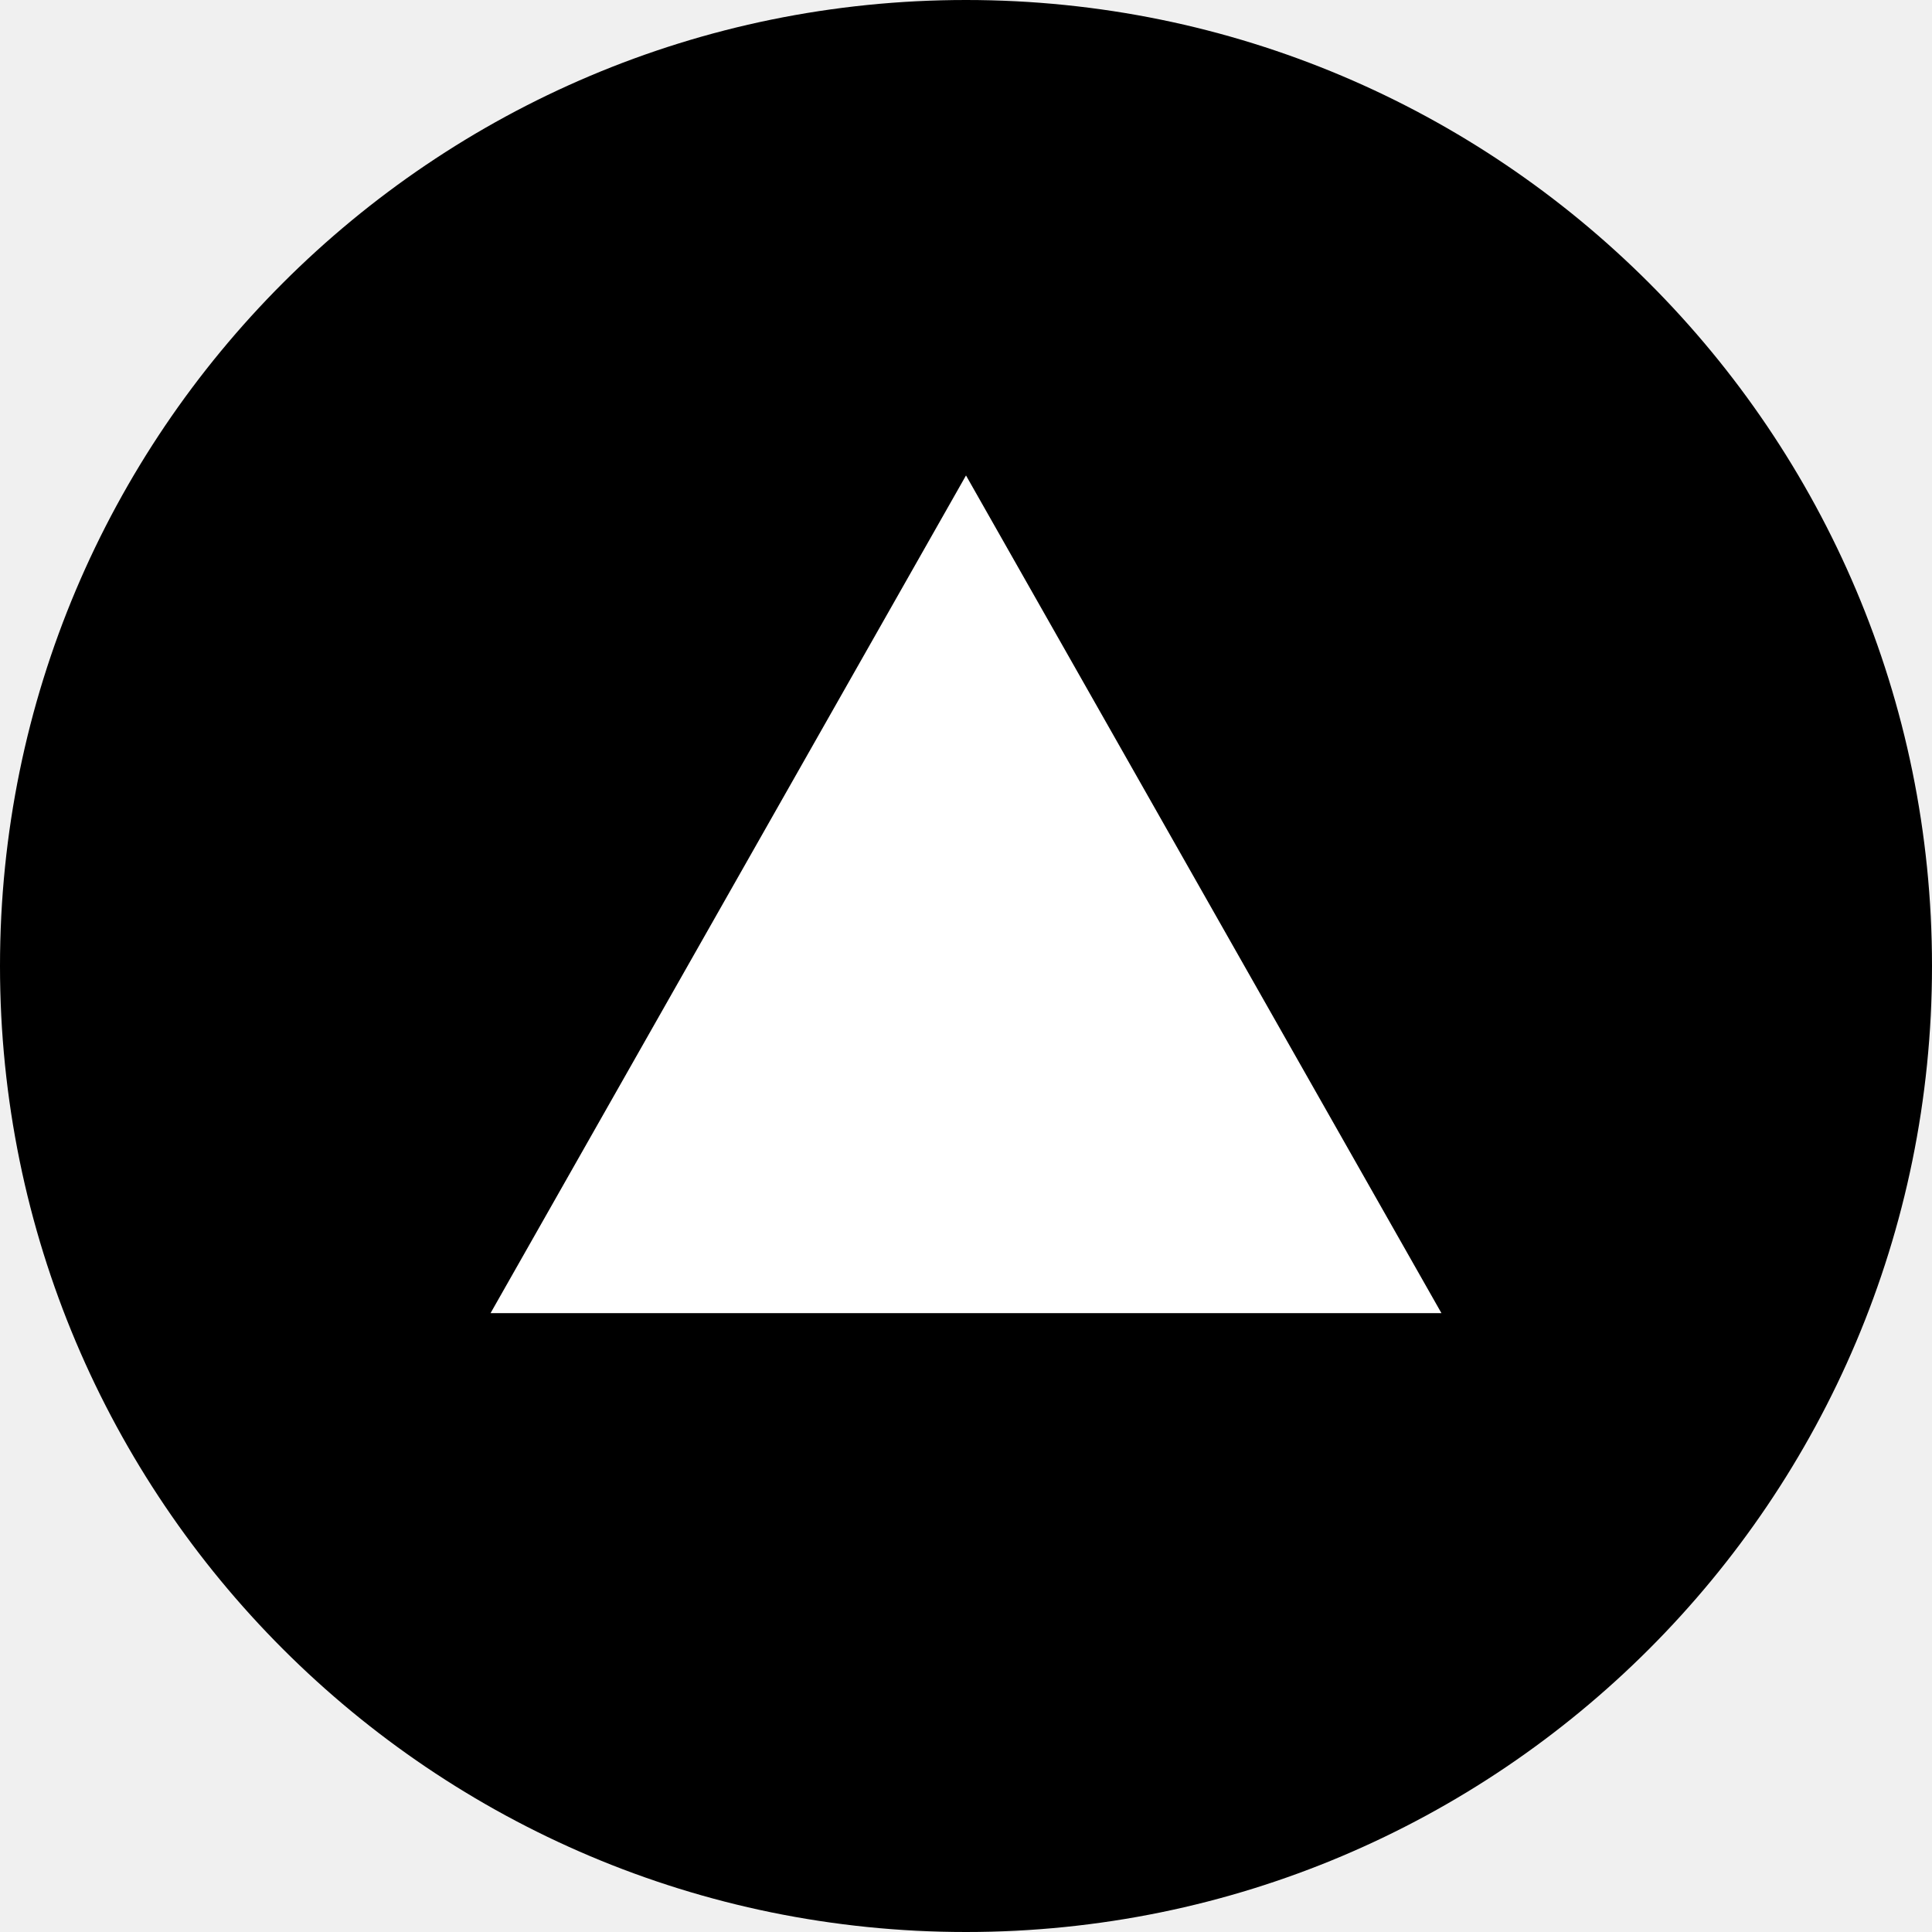
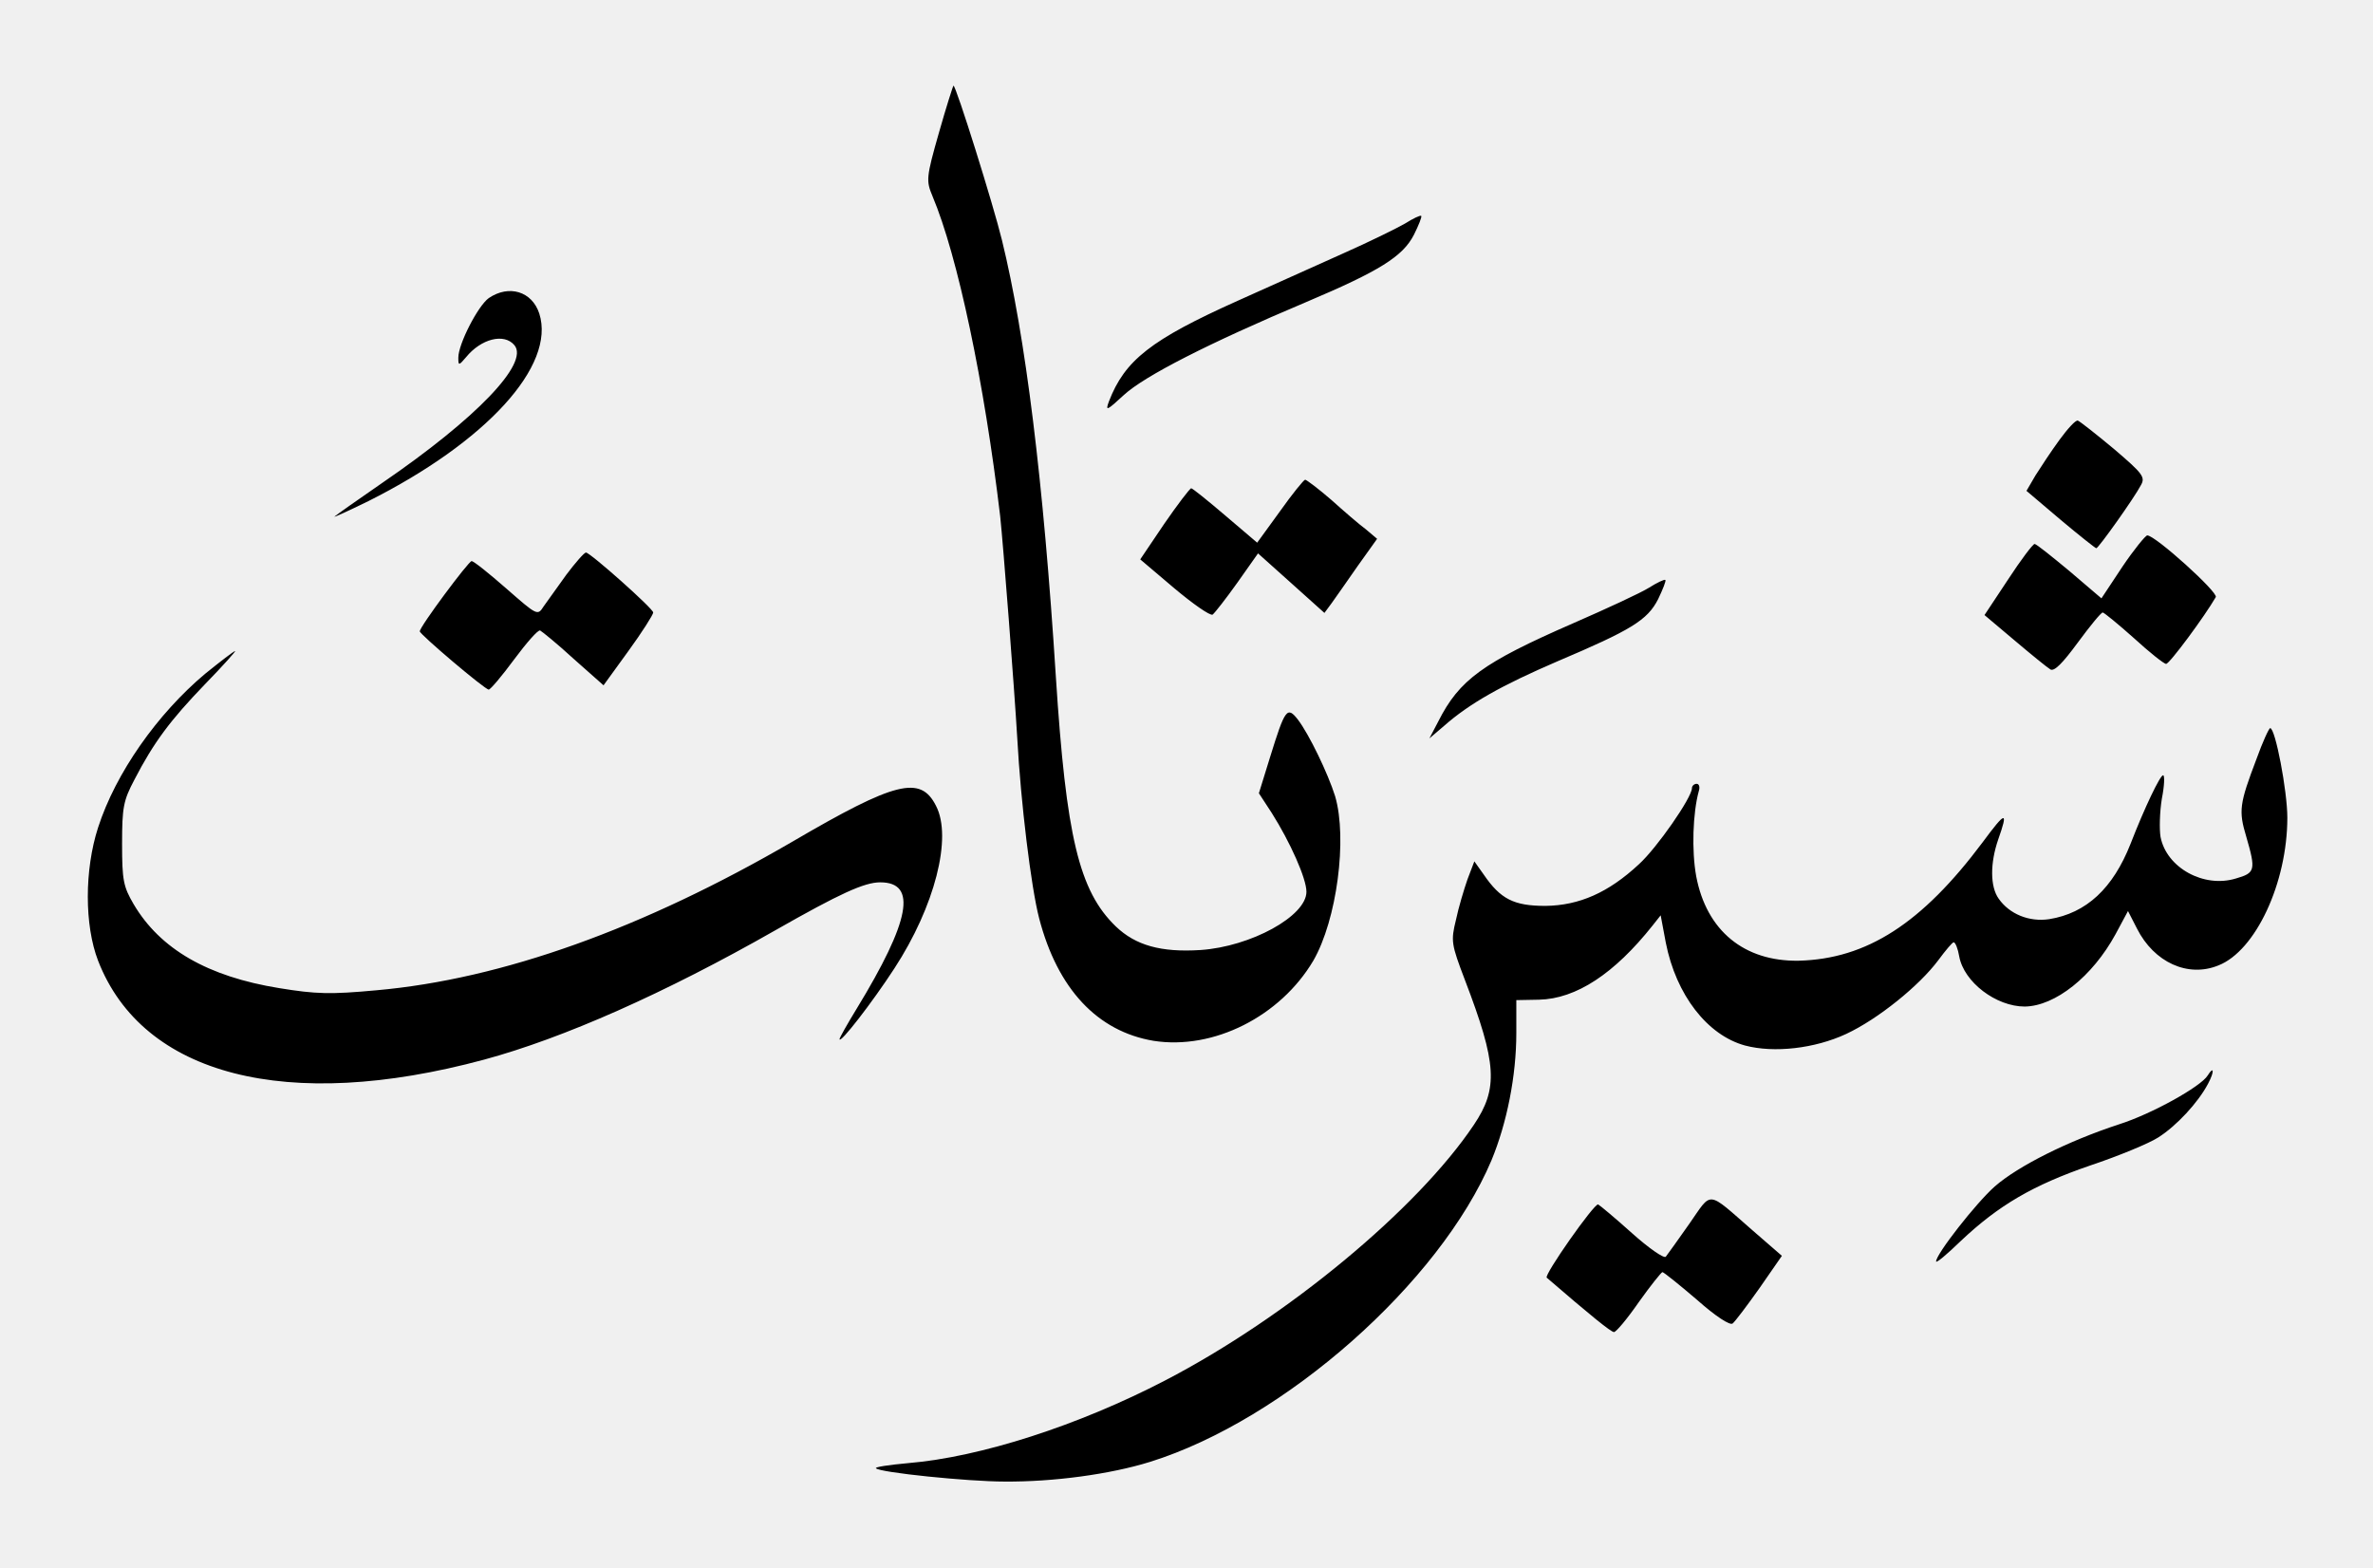
- <svg xmlns="http://www.w3.org/2000/svg" viewBox="0 0 256 256">
-   <circle cx="128" cy="128" r="128" />
-   <path fill="#fff" d="M128 63 191 174H65z" />
+ <svg xmlns="http://www.w3.org/2000/svg" viewBox="242 293 554 366" width="554" height="366">
+   <style>@media (prefers-color-scheme: dark){g{fill:#fff}}</style>
+   <g transform="translate(0,1024) scale(0.1,-0.1)" fill="#000000" stroke="none">
+     <path d="M4612 7000 c-30 -105 -30 -112 -15 -148 59 -140 121 -435 158 -747 7 -65 33 -401 40 -520 8 -147 32 -346 51 -419 43 -165 136 -264 267 -286 140 -22 296 57 373 187 55 95 80 285 51 384 -17 54 -61 145 -87 179 -25 32 -30 25 -65 -88 l-26 -84 30 -46 c43 -68 81 -153 81 -184 0 -57 -130 -128 -247 -136 -93 -6 -152 11 -198 55 -86 83 -116 210 -140 583 -29 457 -71 796 -126 1020 -20 82 -107 360 -113 360 -1 0 -17 -50 -34 -110z M5700 6788 c-19 -11 -84 -43 -145 -70 -60 -27 -171 -77 -245 -110 -203 -91 -264 -139 -301 -235 -9 -24 -5 -22 35 15 48 44 196 120 426 217 170 72 225 106 251 157 11 22 19 42 17 44 -2 2 -19 -6 -38 -18z M3561 6614 c-25 -18 -71 -107 -71 -139 0 -19 1 -19 18 1 35 43 89 57 113 28 35 -42 -89 -171 -308 -321 -58 -40 -109 -76 -112 -79 -3 -3 32 13 79 36 275 138 438 316 399 438 -17 52 -71 68 -118 36z M7228 6283 c-19 -26 -44 -64 -56 -83 l-21 -36 79 -67 c44 -37 82 -67 84 -67 5 0 89 118 104 147 11 19 5 27 -63 85 -42 35 -79 64 -84 66 -5 2 -24 -19 -43 -45z M5408 6116 l-53 -73 -74 63 c-41 35 -77 64 -80 64 -3 0 -32 -38 -63 -83 l-56 -83 79 -67 c44 -37 84 -65 90 -62 5 4 31 37 58 75 l48 68 77 -69 78 -70 17 23 c9 13 37 52 61 87 l45 63 -26 22 c-15 11 -51 42 -81 69 -30 26 -58 47 -61 47 -3 0 -30 -33 -59 -74z M7375 5987 l-49 -74 -75 64 c-41 34 -77 63 -81 63 -4 0 -32 -37 -62 -83 l-55 -83 70 -59 c39 -33 77 -64 84 -68 9 -5 28 14 64 63 28 38 54 70 58 70 3 0 36 -27 73 -60 36 -33 70 -60 75 -60 8 0 90 111 116 156 6 11 -141 144 -160 144 -4 0 -31 -33 -58 -73z M3742 5968 c-21 -29 -45 -63 -53 -74 -14 -22 -15 -21 -87 42 -40 35 -76 64 -81 64 -7 0 -121 -153 -121 -164 0 -7 152 -136 161 -136 4 0 31 32 59 70 29 39 56 70 61 68 4 -2 40 -31 78 -66 l70 -62 58 80 c32 44 58 85 58 90 0 9 -146 139 -157 140 -4 0 -25 -24 -46 -52z M6270 5938 c-19 -12 -99 -49 -177 -83 -211 -92 -266 -132 -315 -229 l-21 -40 34 29 c60 53 135 95 265 151 172 73 210 96 235 145 11 23 19 43 17 45 -2 2 -19 -6 -38 -18z M2899 5737 c-112 -94 -209 -232 -250 -359 -32 -99 -32 -228 0 -311 104 -268 441 -355 901 -231 185 50 422 155 680 302 151 86 208 112 245 112 87 0 70 -90 -55 -295 -22 -36 -40 -68 -40 -71 0 -13 76 85 128 165 94 144 136 306 97 380 -36 71 -94 57 -335 -84 -349 -203 -678 -321 -971 -347 -108 -10 -141 -9 -227 5 -167 27 -278 91 -340 196 -24 41 -27 56 -27 141 0 85 3 101 29 150 45 87 84 139 165 223 41 42 72 77 70 77 -3 0 -34 -24 -70 -53z M7688 5538 c-40 -105 -42 -121 -24 -181 23 -79 21 -85 -24 -98 -75 -23 -162 25 -176 97 -3 18 -2 58 3 89 6 30 7 55 3 55 -7 0 -43 -75 -76 -160 -41 -104 -103 -162 -190 -176 -47 -7 -93 12 -118 48 -20 28 -20 83 -1 138 24 68 18 67 -36 -6 -142 -190 -271 -273 -430 -277 -127 -2 -215 70 -239 197 -11 60 -8 148 6 199 3 9 1 17 -5 17 -6 0 -11 -5 -11 -10 0 -22 -82 -140 -124 -178 -71 -66 -139 -96 -218 -97 -74 0 -105 16 -144 73 l-22 31 -16 -42 c-8 -23 -21 -66 -27 -95 -12 -49 -11 -56 21 -140 75 -196 78 -253 21 -338 -132 -197 -436 -449 -721 -597 -202 -105 -431 -179 -600 -193 -44 -4 -78 -9 -75 -12 9 -10 215 -31 300 -31 114 -1 247 17 340 46 314 98 676 418 797 704 36 87 58 197 58 297 l0 77 53 1 c87 2 176 61 265 173 l19 24 12 -64 c24 -122 97 -216 185 -240 68 -18 163 -7 236 27 75 35 171 113 215 172 17 23 33 42 36 42 4 0 10 -15 13 -33 11 -60 86 -117 153 -117 71 1 158 70 212 169 l29 54 21 -41 c40 -79 119 -115 190 -86 87 34 161 193 161 345 0 62 -28 209 -40 209 -3 0 -18 -33 -32 -72z M7574 4799 c-16 -26 -131 -90 -207 -114 -119 -39 -235 -97 -290 -145 -44 -39 -137 -158 -137 -175 0 -5 26 17 58 48 88 83 168 130 302 176 66 22 138 52 158 65 43 27 94 82 117 126 15 28 14 43 -1 19z M6364 4453 c-26 -37 -51 -72 -55 -77 -4 -5 -40 20 -79 55 -39 35 -75 65 -79 67 -9 3 -127 -165 -120 -171 102 -88 150 -127 157 -127 5 0 31 31 58 70 27 38 52 69 55 70 3 0 39 -29 80 -64 45 -40 78 -61 84 -56 6 5 34 42 63 83 l52 75 -68 59 c-109 95 -94 93 -148 16z" />
+   </g>
</svg>
